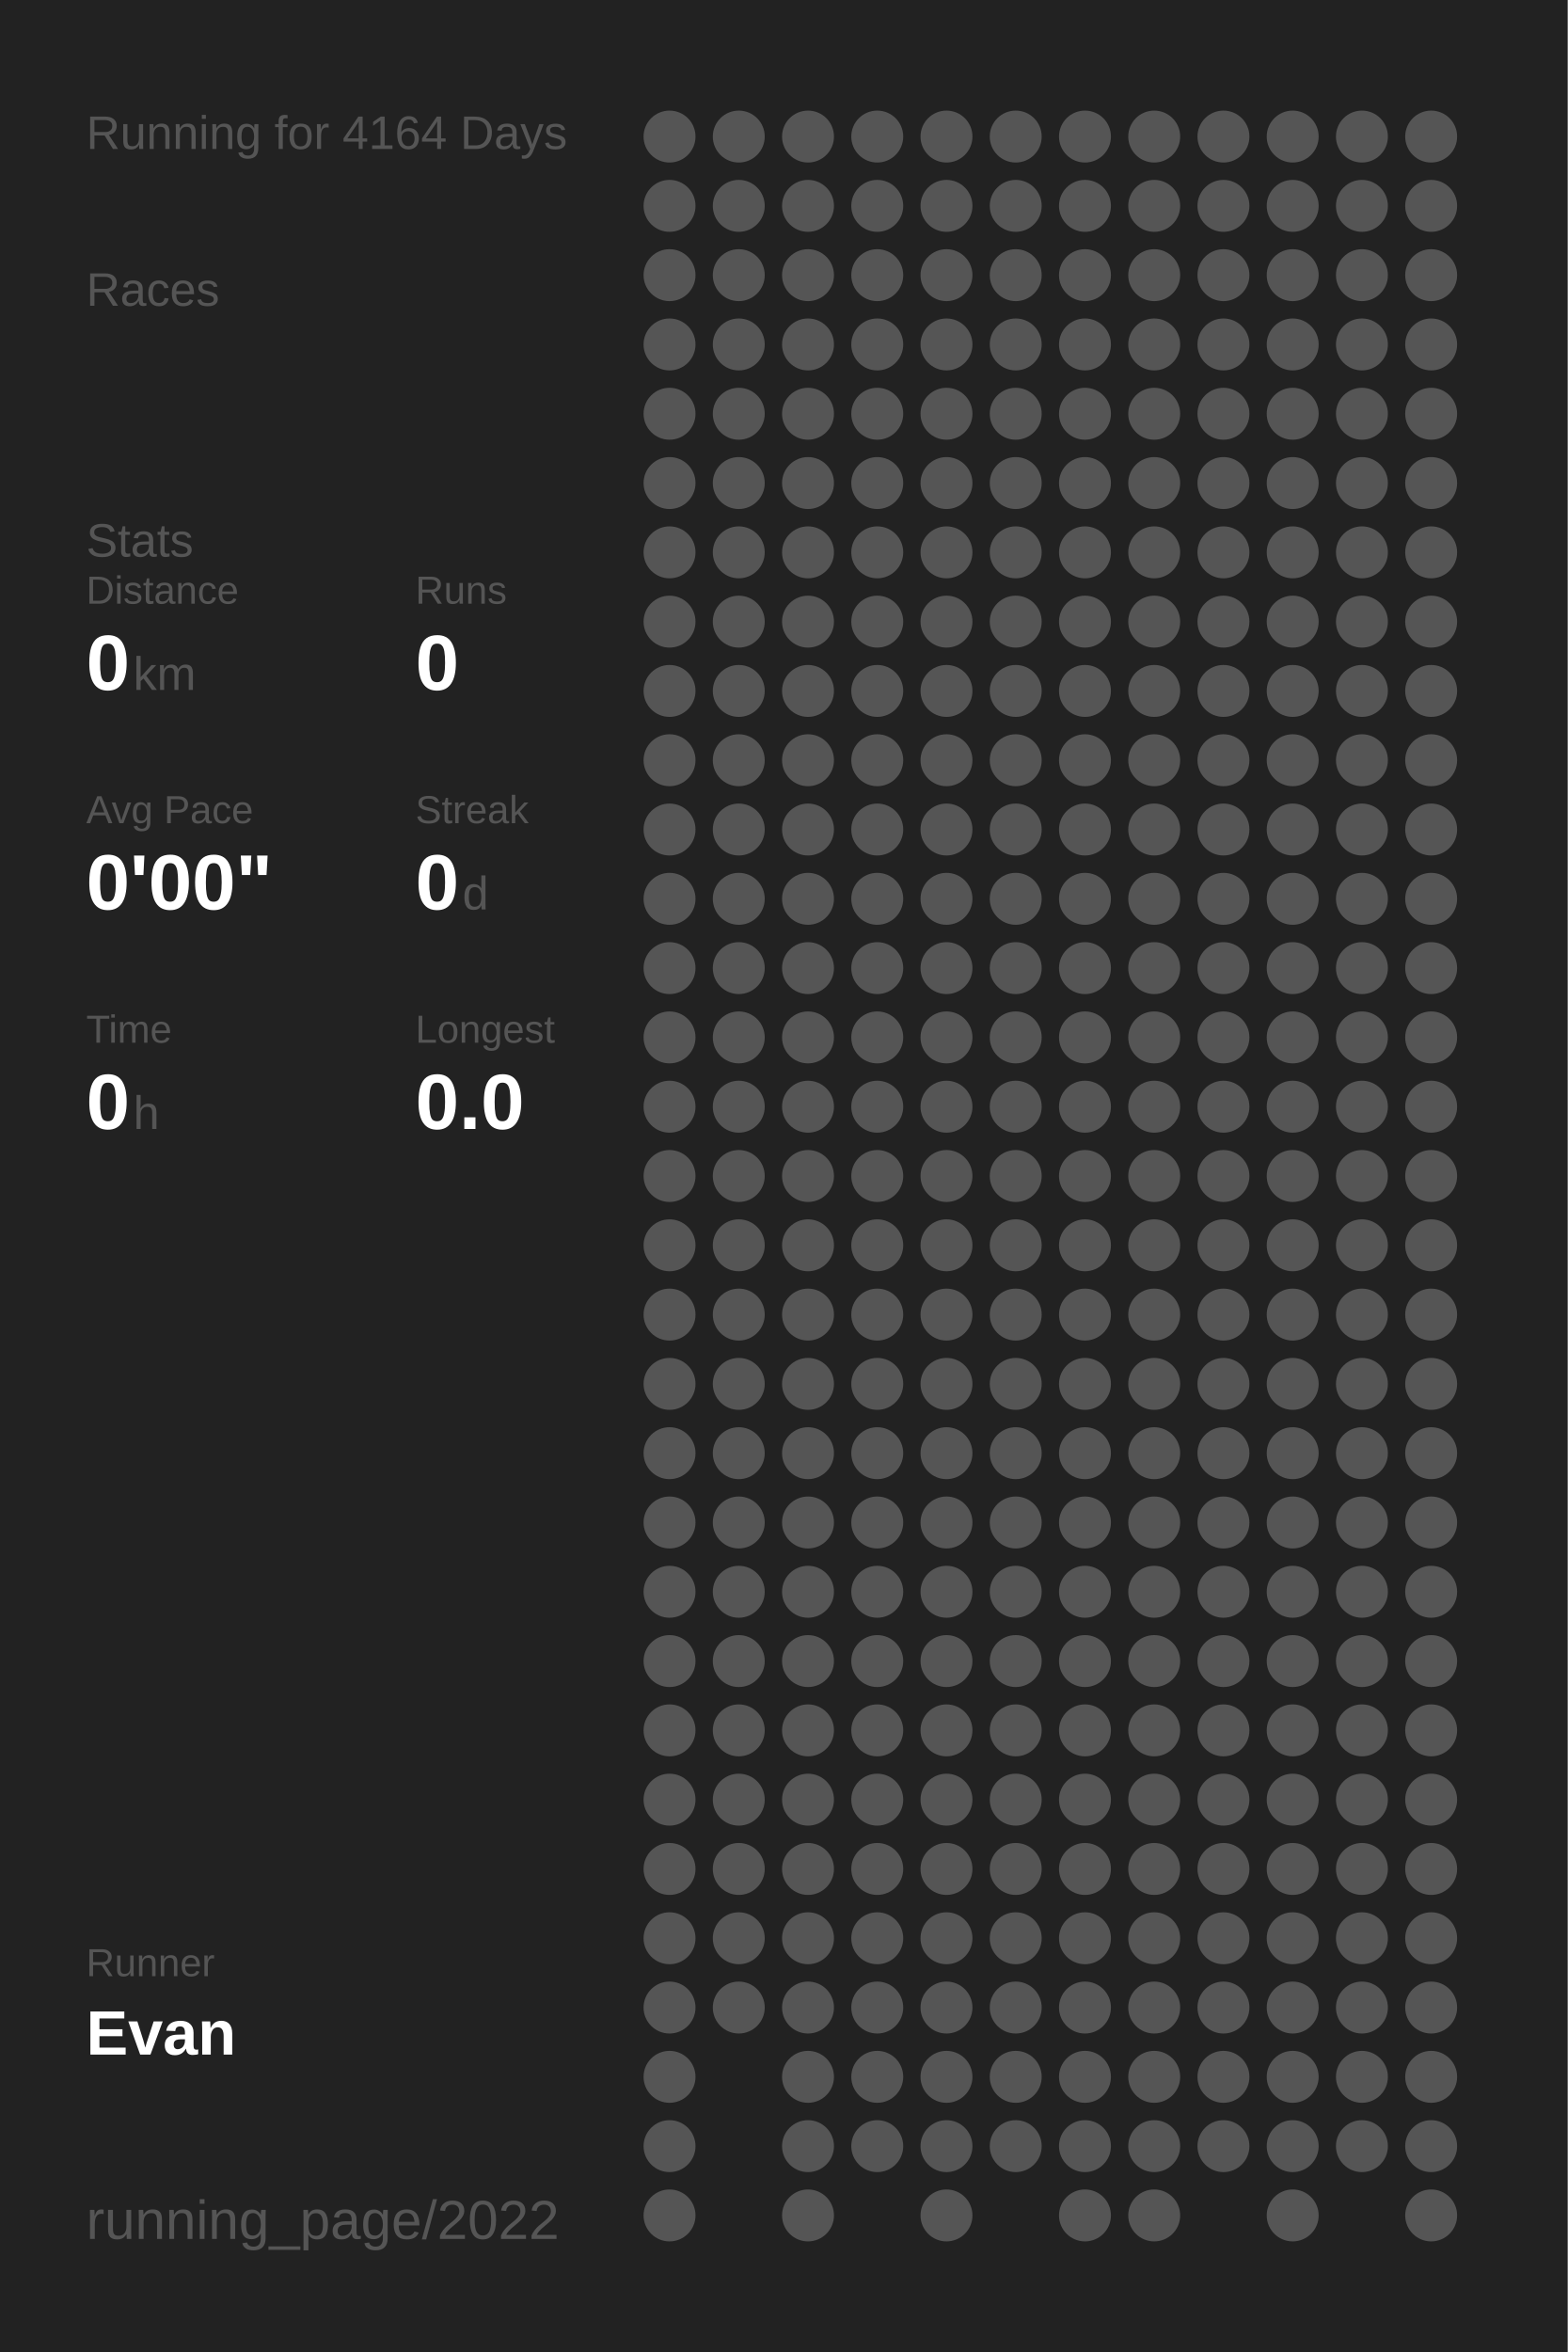
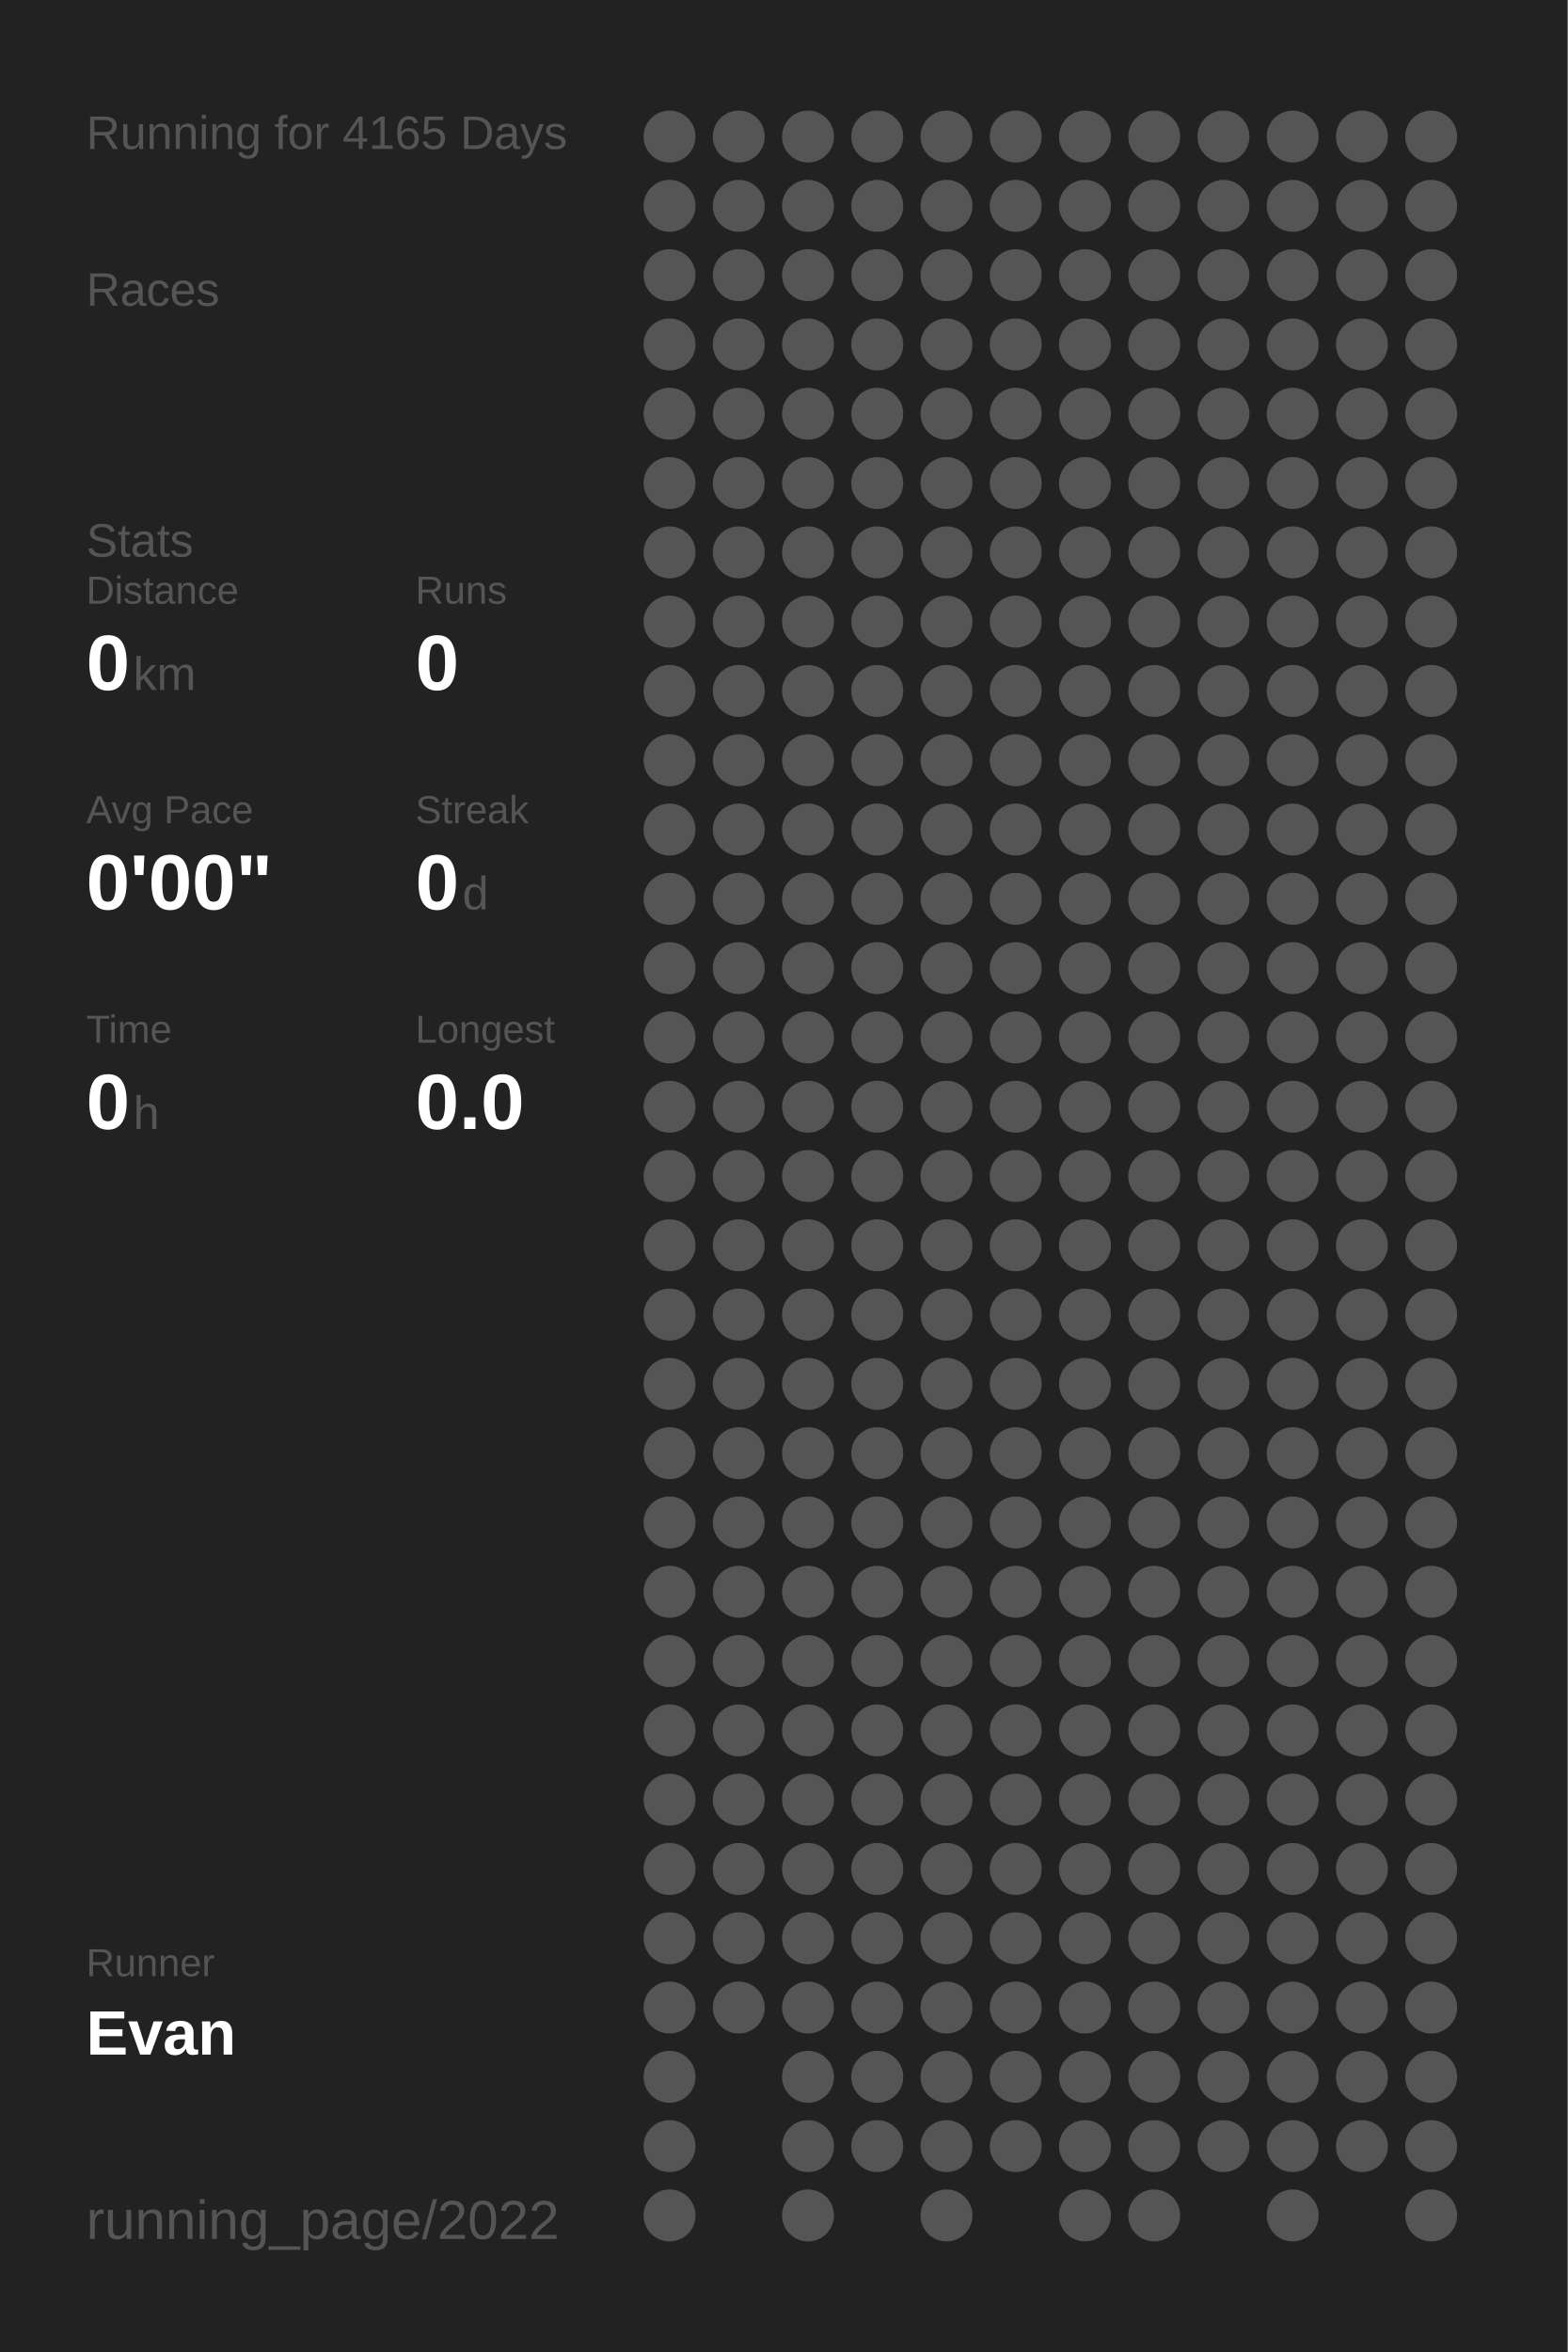
<svg xmlns="http://www.w3.org/2000/svg" baseProfile="full" height="300mm" version="1.1" viewBox="0,0,200,300" width="200mm">
  <defs />
  <rect fill="#222222" height="300" width="200" x="0" y="0" />
-   <text fill="#555555" style="font-size:6px; font-family:Arial;" x="11" y="19">Running for 4164 Days</text>
+   <text fill="#555555" style="font-size:6px; font-family:Arial;" x="11" y="19">Running for 4165 Days</text>
  <text fill="#555555" style="font-size:6px; font-family:Arial;" x="11" y="39">Races</text>
  <text fill="#555555" style="font-size:6px; font-family:Arial;" x="11" y="71">Stats</text>
  <text fill="#555555" style="font-size:5px; font-family:Arial;" x="11" y="77">Distance</text>
  <text fill="#FFFFFF" style="font-size:10px; font-family:Arial; font-weight:bold;" x="11" y="88">0</text>
  <text fill="#555555" style="font-size:6px; font-family:Arial;" x="17" y="88">km</text>
  <text fill="#555555" style="font-size:5px; font-family:Arial;" x="53" y="77">Runs</text>
  <text fill="#FFFFFF" style="font-size:10px; font-family:Arial; font-weight:bold;" x="53" y="88">0</text>
  <text fill="#555555" style="font-size:5px; font-family:Arial;" x="11" y="105">Avg Pace</text>
  <text fill="#FFFFFF" style="font-size:10px; font-family:Arial; font-weight:bold;" x="11" y="116">0'00"</text>
  <text fill="#555555" style="font-size:5px; font-family:Arial;" x="53" y="105">Streak</text>
  <text fill="#FFFFFF" style="font-size:10px; font-family:Arial; font-weight:bold;" x="53" y="116">0</text>
  <text fill="#555555" style="font-size:6px; font-family:Arial;" x="59" y="116">d</text>
  <text fill="#555555" style="font-size:5px; font-family:Arial;" x="11" y="133">Time</text>
  <text fill="#FFFFFF" style="font-size:10px; font-family:Arial; font-weight:bold;" x="11" y="144">0</text>
  <text fill="#555555" style="font-size:6px; font-family:Arial;" x="17" y="144">h</text>
  <text fill="#555555" style="font-size:5px; font-family:Arial;" x="53" y="133">Longest</text>
  <text fill="#FFFFFF" style="font-size:10px; font-family:Arial; font-weight:bold;" x="53" y="144">0.0</text>
  <text fill="#555555" style="font-size:5px; font-family:Arial;" x="11" y="252.065">Runner</text>
  <text fill="#FFFFFF" style="font-size:8px; font-family:Arial; font-weight:bold;" x="11" y="262.065">Evan</text>
  <text fill="#555555" style="font-size:7px; font-family:Arial;" x="11" y="285.581">running_page/2022</text>
  <circle cx="85.417" cy="17.419" fill="#555555" r="3.312" />
  <circle cx="85.417" cy="26.258" fill="#555555" r="3.312" />
  <circle cx="85.417" cy="35.097" fill="#555555" r="3.312" />
  <circle cx="85.417" cy="43.935" fill="#555555" r="3.312" />
  <circle cx="85.417" cy="52.774" fill="#555555" r="3.312" />
  <circle cx="85.417" cy="61.613" fill="#555555" r="3.312" />
  <circle cx="85.417" cy="70.452" fill="#555555" r="3.312" />
  <circle cx="85.417" cy="79.29" fill="#555555" r="3.312" />
  <circle cx="85.417" cy="88.129" fill="#555555" r="3.312" />
  <circle cx="85.417" cy="96.968" fill="#555555" r="3.312" />
  <circle cx="85.417" cy="105.806" fill="#555555" r="3.312" />
  <circle cx="85.417" cy="114.645" fill="#555555" r="3.312" />
  <circle cx="85.417" cy="123.484" fill="#555555" r="3.312" />
  <circle cx="85.417" cy="132.323" fill="#555555" r="3.312" />
  <circle cx="85.417" cy="141.161" fill="#555555" r="3.312" />
  <circle cx="85.417" cy="150" fill="#555555" r="3.312" />
  <circle cx="85.417" cy="158.839" fill="#555555" r="3.312" />
  <circle cx="85.417" cy="167.677" fill="#555555" r="3.312" />
  <circle cx="85.417" cy="176.516" fill="#555555" r="3.312" />
  <circle cx="85.417" cy="185.355" fill="#555555" r="3.312" />
  <circle cx="85.417" cy="194.194" fill="#555555" r="3.312" />
  <circle cx="85.417" cy="203.032" fill="#555555" r="3.312" />
  <circle cx="85.417" cy="211.871" fill="#555555" r="3.312" />
  <circle cx="85.417" cy="220.71" fill="#555555" r="3.312" />
  <circle cx="85.417" cy="229.548" fill="#555555" r="3.312" />
  <circle cx="85.417" cy="238.387" fill="#555555" r="3.312" />
  <circle cx="85.417" cy="247.226" fill="#555555" r="3.312" />
  <circle cx="85.417" cy="256.065" fill="#555555" r="3.312" />
  <circle cx="85.417" cy="264.903" fill="#555555" r="3.312" />
  <circle cx="85.417" cy="273.742" fill="#555555" r="3.312" />
  <circle cx="85.417" cy="282.581" fill="#555555" r="3.312" />
  <circle cx="94.25" cy="17.419" fill="#555555" r="3.312" />
  <circle cx="94.25" cy="26.258" fill="#555555" r="3.312" />
  <circle cx="94.25" cy="35.097" fill="#555555" r="3.312" />
  <circle cx="94.25" cy="43.935" fill="#555555" r="3.312" />
  <circle cx="94.25" cy="52.774" fill="#555555" r="3.312" />
  <circle cx="94.25" cy="61.613" fill="#555555" r="3.312" />
  <circle cx="94.25" cy="70.452" fill="#555555" r="3.312" />
  <circle cx="94.25" cy="79.29" fill="#555555" r="3.312" />
  <circle cx="94.25" cy="88.129" fill="#555555" r="3.312" />
  <circle cx="94.25" cy="96.968" fill="#555555" r="3.312" />
  <circle cx="94.25" cy="105.806" fill="#555555" r="3.312" />
  <circle cx="94.25" cy="114.645" fill="#555555" r="3.312" />
  <circle cx="94.25" cy="123.484" fill="#555555" r="3.312" />
  <circle cx="94.25" cy="132.323" fill="#555555" r="3.312" />
  <circle cx="94.25" cy="141.161" fill="#555555" r="3.312" />
  <circle cx="94.25" cy="150" fill="#555555" r="3.312" />
  <circle cx="94.25" cy="158.839" fill="#555555" r="3.312" />
  <circle cx="94.25" cy="167.677" fill="#555555" r="3.312" />
  <circle cx="94.25" cy="176.516" fill="#555555" r="3.312" />
  <circle cx="94.25" cy="185.355" fill="#555555" r="3.312" />
  <circle cx="94.25" cy="194.194" fill="#555555" r="3.312" />
  <circle cx="94.25" cy="203.032" fill="#555555" r="3.312" />
  <circle cx="94.25" cy="211.871" fill="#555555" r="3.312" />
  <circle cx="94.25" cy="220.71" fill="#555555" r="3.312" />
  <circle cx="94.25" cy="229.548" fill="#555555" r="3.312" />
  <circle cx="94.25" cy="238.387" fill="#555555" r="3.312" />
  <circle cx="94.25" cy="247.226" fill="#555555" r="3.312" />
  <circle cx="94.25" cy="256.065" fill="#555555" r="3.312" />
  <circle cx="103.083" cy="17.419" fill="#555555" r="3.312" />
  <circle cx="103.083" cy="26.258" fill="#555555" r="3.312" />
  <circle cx="103.083" cy="35.097" fill="#555555" r="3.312" />
  <circle cx="103.083" cy="43.935" fill="#555555" r="3.312" />
  <circle cx="103.083" cy="52.774" fill="#555555" r="3.312" />
  <circle cx="103.083" cy="61.613" fill="#555555" r="3.312" />
  <circle cx="103.083" cy="70.452" fill="#555555" r="3.312" />
  <circle cx="103.083" cy="79.29" fill="#555555" r="3.312" />
  <circle cx="103.083" cy="88.129" fill="#555555" r="3.312" />
  <circle cx="103.083" cy="96.968" fill="#555555" r="3.312" />
  <circle cx="103.083" cy="105.806" fill="#555555" r="3.312" />
  <circle cx="103.083" cy="114.645" fill="#555555" r="3.312" />
  <circle cx="103.083" cy="123.484" fill="#555555" r="3.312" />
  <circle cx="103.083" cy="132.323" fill="#555555" r="3.312" />
  <circle cx="103.083" cy="141.161" fill="#555555" r="3.312" />
  <circle cx="103.083" cy="150" fill="#555555" r="3.312" />
  <circle cx="103.083" cy="158.839" fill="#555555" r="3.312" />
  <circle cx="103.083" cy="167.677" fill="#555555" r="3.312" />
  <circle cx="103.083" cy="176.516" fill="#555555" r="3.312" />
  <circle cx="103.083" cy="185.355" fill="#555555" r="3.312" />
  <circle cx="103.083" cy="194.194" fill="#555555" r="3.312" />
  <circle cx="103.083" cy="203.032" fill="#555555" r="3.312" />
  <circle cx="103.083" cy="211.871" fill="#555555" r="3.312" />
  <circle cx="103.083" cy="220.71" fill="#555555" r="3.312" />
  <circle cx="103.083" cy="229.548" fill="#555555" r="3.312" />
  <circle cx="103.083" cy="238.387" fill="#555555" r="3.312" />
  <circle cx="103.083" cy="247.226" fill="#555555" r="3.312" />
  <circle cx="103.083" cy="256.065" fill="#555555" r="3.312" />
  <circle cx="103.083" cy="264.903" fill="#555555" r="3.312" />
  <circle cx="103.083" cy="273.742" fill="#555555" r="3.312" />
  <circle cx="103.083" cy="282.581" fill="#555555" r="3.312" />
  <circle cx="111.917" cy="17.419" fill="#555555" r="3.312" />
  <circle cx="111.917" cy="26.258" fill="#555555" r="3.312" />
  <circle cx="111.917" cy="35.097" fill="#555555" r="3.312" />
  <circle cx="111.917" cy="43.935" fill="#555555" r="3.312" />
  <circle cx="111.917" cy="52.774" fill="#555555" r="3.312" />
  <circle cx="111.917" cy="61.613" fill="#555555" r="3.312" />
  <circle cx="111.917" cy="70.452" fill="#555555" r="3.312" />
  <circle cx="111.917" cy="79.29" fill="#555555" r="3.312" />
  <circle cx="111.917" cy="88.129" fill="#555555" r="3.312" />
  <circle cx="111.917" cy="96.968" fill="#555555" r="3.312" />
  <circle cx="111.917" cy="105.806" fill="#555555" r="3.312" />
  <circle cx="111.917" cy="114.645" fill="#555555" r="3.312" />
  <circle cx="111.917" cy="123.484" fill="#555555" r="3.312" />
  <circle cx="111.917" cy="132.323" fill="#555555" r="3.312" />
  <circle cx="111.917" cy="141.161" fill="#555555" r="3.312" />
  <circle cx="111.917" cy="150" fill="#555555" r="3.312" />
  <circle cx="111.917" cy="158.839" fill="#555555" r="3.312" />
  <circle cx="111.917" cy="167.677" fill="#555555" r="3.312" />
  <circle cx="111.917" cy="176.516" fill="#555555" r="3.312" />
  <circle cx="111.917" cy="185.355" fill="#555555" r="3.312" />
  <circle cx="111.917" cy="194.194" fill="#555555" r="3.312" />
  <circle cx="111.917" cy="203.032" fill="#555555" r="3.312" />
  <circle cx="111.917" cy="211.871" fill="#555555" r="3.312" />
  <circle cx="111.917" cy="220.71" fill="#555555" r="3.312" />
  <circle cx="111.917" cy="229.548" fill="#555555" r="3.312" />
  <circle cx="111.917" cy="238.387" fill="#555555" r="3.312" />
  <circle cx="111.917" cy="247.226" fill="#555555" r="3.312" />
  <circle cx="111.917" cy="256.065" fill="#555555" r="3.312" />
  <circle cx="111.917" cy="264.903" fill="#555555" r="3.312" />
  <circle cx="111.917" cy="273.742" fill="#555555" r="3.312" />
  <circle cx="120.75" cy="17.419" fill="#555555" r="3.312" />
  <circle cx="120.75" cy="26.258" fill="#555555" r="3.312" />
  <circle cx="120.75" cy="35.097" fill="#555555" r="3.312" />
  <circle cx="120.75" cy="43.935" fill="#555555" r="3.312" />
  <circle cx="120.75" cy="52.774" fill="#555555" r="3.312" />
  <circle cx="120.75" cy="61.613" fill="#555555" r="3.312" />
  <circle cx="120.75" cy="70.452" fill="#555555" r="3.312" />
  <circle cx="120.75" cy="79.29" fill="#555555" r="3.312" />
  <circle cx="120.75" cy="88.129" fill="#555555" r="3.312" />
  <circle cx="120.75" cy="96.968" fill="#555555" r="3.312" />
  <circle cx="120.75" cy="105.806" fill="#555555" r="3.312" />
  <circle cx="120.75" cy="114.645" fill="#555555" r="3.312" />
  <circle cx="120.75" cy="123.484" fill="#555555" r="3.312" />
  <circle cx="120.75" cy="132.323" fill="#555555" r="3.312" />
  <circle cx="120.75" cy="141.161" fill="#555555" r="3.312" />
  <circle cx="120.75" cy="150" fill="#555555" r="3.312" />
  <circle cx="120.75" cy="158.839" fill="#555555" r="3.312" />
  <circle cx="120.75" cy="167.677" fill="#555555" r="3.312" />
  <circle cx="120.75" cy="176.516" fill="#555555" r="3.312" />
  <circle cx="120.75" cy="185.355" fill="#555555" r="3.312" />
  <circle cx="120.75" cy="194.194" fill="#555555" r="3.312" />
  <circle cx="120.75" cy="203.032" fill="#555555" r="3.312" />
  <circle cx="120.75" cy="211.871" fill="#555555" r="3.312" />
  <circle cx="120.75" cy="220.71" fill="#555555" r="3.312" />
  <circle cx="120.75" cy="229.548" fill="#555555" r="3.312" />
  <circle cx="120.75" cy="238.387" fill="#555555" r="3.312" />
  <circle cx="120.75" cy="247.226" fill="#555555" r="3.312" />
  <circle cx="120.75" cy="256.065" fill="#555555" r="3.312" />
  <circle cx="120.75" cy="264.903" fill="#555555" r="3.312" />
  <circle cx="120.75" cy="273.742" fill="#555555" r="3.312" />
  <circle cx="120.75" cy="282.581" fill="#555555" r="3.312" />
  <circle cx="129.583" cy="17.419" fill="#555555" r="3.312" />
  <circle cx="129.583" cy="26.258" fill="#555555" r="3.312" />
  <circle cx="129.583" cy="35.097" fill="#555555" r="3.312" />
  <circle cx="129.583" cy="43.935" fill="#555555" r="3.312" />
  <circle cx="129.583" cy="52.774" fill="#555555" r="3.312" />
  <circle cx="129.583" cy="61.613" fill="#555555" r="3.312" />
  <circle cx="129.583" cy="70.452" fill="#555555" r="3.312" />
  <circle cx="129.583" cy="79.29" fill="#555555" r="3.312" />
  <circle cx="129.583" cy="88.129" fill="#555555" r="3.312" />
  <circle cx="129.583" cy="96.968" fill="#555555" r="3.312" />
  <circle cx="129.583" cy="105.806" fill="#555555" r="3.312" />
  <circle cx="129.583" cy="114.645" fill="#555555" r="3.312" />
  <circle cx="129.583" cy="123.484" fill="#555555" r="3.312" />
  <circle cx="129.583" cy="132.323" fill="#555555" r="3.312" />
  <circle cx="129.583" cy="141.161" fill="#555555" r="3.312" />
  <circle cx="129.583" cy="150" fill="#555555" r="3.312" />
  <circle cx="129.583" cy="158.839" fill="#555555" r="3.312" />
  <circle cx="129.583" cy="167.677" fill="#555555" r="3.312" />
  <circle cx="129.583" cy="176.516" fill="#555555" r="3.312" />
  <circle cx="129.583" cy="185.355" fill="#555555" r="3.312" />
  <circle cx="129.583" cy="194.194" fill="#555555" r="3.312" />
  <circle cx="129.583" cy="203.032" fill="#555555" r="3.312" />
  <circle cx="129.583" cy="211.871" fill="#555555" r="3.312" />
  <circle cx="129.583" cy="220.71" fill="#555555" r="3.312" />
  <circle cx="129.583" cy="229.548" fill="#555555" r="3.312" />
  <circle cx="129.583" cy="238.387" fill="#555555" r="3.312" />
  <circle cx="129.583" cy="247.226" fill="#555555" r="3.312" />
  <circle cx="129.583" cy="256.065" fill="#555555" r="3.312" />
  <circle cx="129.583" cy="264.903" fill="#555555" r="3.312" />
  <circle cx="129.583" cy="273.742" fill="#555555" r="3.312" />
  <circle cx="138.417" cy="17.419" fill="#555555" r="3.312" />
  <circle cx="138.417" cy="26.258" fill="#555555" r="3.312" />
  <circle cx="138.417" cy="35.097" fill="#555555" r="3.312" />
  <circle cx="138.417" cy="43.935" fill="#555555" r="3.312" />
  <circle cx="138.417" cy="52.774" fill="#555555" r="3.312" />
  <circle cx="138.417" cy="61.613" fill="#555555" r="3.312" />
  <circle cx="138.417" cy="70.452" fill="#555555" r="3.312" />
  <circle cx="138.417" cy="79.29" fill="#555555" r="3.312" />
  <circle cx="138.417" cy="88.129" fill="#555555" r="3.312" />
  <circle cx="138.417" cy="96.968" fill="#555555" r="3.312" />
  <circle cx="138.417" cy="105.806" fill="#555555" r="3.312" />
  <circle cx="138.417" cy="114.645" fill="#555555" r="3.312" />
  <circle cx="138.417" cy="123.484" fill="#555555" r="3.312" />
  <circle cx="138.417" cy="132.323" fill="#555555" r="3.312" />
  <circle cx="138.417" cy="141.161" fill="#555555" r="3.312" />
  <circle cx="138.417" cy="150" fill="#555555" r="3.312" />
  <circle cx="138.417" cy="158.839" fill="#555555" r="3.312" />
  <circle cx="138.417" cy="167.677" fill="#555555" r="3.312" />
  <circle cx="138.417" cy="176.516" fill="#555555" r="3.312" />
  <circle cx="138.417" cy="185.355" fill="#555555" r="3.312" />
  <circle cx="138.417" cy="194.194" fill="#555555" r="3.312" />
  <circle cx="138.417" cy="203.032" fill="#555555" r="3.312" />
  <circle cx="138.417" cy="211.871" fill="#555555" r="3.312" />
  <circle cx="138.417" cy="220.71" fill="#555555" r="3.312" />
  <circle cx="138.417" cy="229.548" fill="#555555" r="3.312" />
  <circle cx="138.417" cy="238.387" fill="#555555" r="3.312" />
  <circle cx="138.417" cy="247.226" fill="#555555" r="3.312" />
  <circle cx="138.417" cy="256.065" fill="#555555" r="3.312" />
  <circle cx="138.417" cy="264.903" fill="#555555" r="3.312" />
  <circle cx="138.417" cy="273.742" fill="#555555" r="3.312" />
  <circle cx="138.417" cy="282.581" fill="#555555" r="3.312" />
  <circle cx="147.25" cy="17.419" fill="#555555" r="3.312" />
  <circle cx="147.25" cy="26.258" fill="#555555" r="3.312" />
  <circle cx="147.25" cy="35.097" fill="#555555" r="3.312" />
  <circle cx="147.25" cy="43.935" fill="#555555" r="3.312" />
  <circle cx="147.25" cy="52.774" fill="#555555" r="3.312" />
  <circle cx="147.25" cy="61.613" fill="#555555" r="3.312" />
  <circle cx="147.25" cy="70.452" fill="#555555" r="3.312" />
  <circle cx="147.25" cy="79.29" fill="#555555" r="3.312" />
  <circle cx="147.25" cy="88.129" fill="#555555" r="3.312" />
  <circle cx="147.25" cy="96.968" fill="#555555" r="3.312" />
  <circle cx="147.25" cy="105.806" fill="#555555" r="3.312" />
  <circle cx="147.25" cy="114.645" fill="#555555" r="3.312" />
  <circle cx="147.25" cy="123.484" fill="#555555" r="3.312" />
  <circle cx="147.25" cy="132.323" fill="#555555" r="3.312" />
  <circle cx="147.25" cy="141.161" fill="#555555" r="3.312" />
  <circle cx="147.25" cy="150" fill="#555555" r="3.312" />
  <circle cx="147.25" cy="158.839" fill="#555555" r="3.312" />
  <circle cx="147.25" cy="167.677" fill="#555555" r="3.312" />
  <circle cx="147.25" cy="176.516" fill="#555555" r="3.312" />
  <circle cx="147.25" cy="185.355" fill="#555555" r="3.312" />
  <circle cx="147.25" cy="194.194" fill="#555555" r="3.312" />
  <circle cx="147.25" cy="203.032" fill="#555555" r="3.312" />
  <circle cx="147.25" cy="211.871" fill="#555555" r="3.312" />
  <circle cx="147.25" cy="220.71" fill="#555555" r="3.312" />
  <circle cx="147.25" cy="229.548" fill="#555555" r="3.312" />
  <circle cx="147.25" cy="238.387" fill="#555555" r="3.312" />
  <circle cx="147.25" cy="247.226" fill="#555555" r="3.312" />
  <circle cx="147.25" cy="256.065" fill="#555555" r="3.312" />
  <circle cx="147.25" cy="264.903" fill="#555555" r="3.312" />
  <circle cx="147.25" cy="273.742" fill="#555555" r="3.312" />
  <circle cx="147.25" cy="282.581" fill="#555555" r="3.312" />
  <circle cx="156.083" cy="17.419" fill="#555555" r="3.312" />
  <circle cx="156.083" cy="26.258" fill="#555555" r="3.312" />
  <circle cx="156.083" cy="35.097" fill="#555555" r="3.312" />
  <circle cx="156.083" cy="43.935" fill="#555555" r="3.312" />
  <circle cx="156.083" cy="52.774" fill="#555555" r="3.312" />
  <circle cx="156.083" cy="61.613" fill="#555555" r="3.312" />
  <circle cx="156.083" cy="70.452" fill="#555555" r="3.312" />
  <circle cx="156.083" cy="79.29" fill="#555555" r="3.312" />
  <circle cx="156.083" cy="88.129" fill="#555555" r="3.312" />
  <circle cx="156.083" cy="96.968" fill="#555555" r="3.312" />
  <circle cx="156.083" cy="105.806" fill="#555555" r="3.312" />
  <circle cx="156.083" cy="114.645" fill="#555555" r="3.312" />
  <circle cx="156.083" cy="123.484" fill="#555555" r="3.312" />
  <circle cx="156.083" cy="132.323" fill="#555555" r="3.312" />
  <circle cx="156.083" cy="141.161" fill="#555555" r="3.312" />
  <circle cx="156.083" cy="150" fill="#555555" r="3.312" />
  <circle cx="156.083" cy="158.839" fill="#555555" r="3.312" />
  <circle cx="156.083" cy="167.677" fill="#555555" r="3.312" />
  <circle cx="156.083" cy="176.516" fill="#555555" r="3.312" />
  <circle cx="156.083" cy="185.355" fill="#555555" r="3.312" />
  <circle cx="156.083" cy="194.194" fill="#555555" r="3.312" />
  <circle cx="156.083" cy="203.032" fill="#555555" r="3.312" />
  <circle cx="156.083" cy="211.871" fill="#555555" r="3.312" />
  <circle cx="156.083" cy="220.71" fill="#555555" r="3.312" />
  <circle cx="156.083" cy="229.548" fill="#555555" r="3.312" />
  <circle cx="156.083" cy="238.387" fill="#555555" r="3.312" />
  <circle cx="156.083" cy="247.226" fill="#555555" r="3.312" />
  <circle cx="156.083" cy="256.065" fill="#555555" r="3.312" />
  <circle cx="156.083" cy="264.903" fill="#555555" r="3.312" />
  <circle cx="156.083" cy="273.742" fill="#555555" r="3.312" />
  <circle cx="164.917" cy="17.419" fill="#555555" r="3.312" />
  <circle cx="164.917" cy="26.258" fill="#555555" r="3.312" />
  <circle cx="164.917" cy="35.097" fill="#555555" r="3.312" />
  <circle cx="164.917" cy="43.935" fill="#555555" r="3.312" />
  <circle cx="164.917" cy="52.774" fill="#555555" r="3.312" />
  <circle cx="164.917" cy="61.613" fill="#555555" r="3.312" />
  <circle cx="164.917" cy="70.452" fill="#555555" r="3.312" />
  <circle cx="164.917" cy="79.29" fill="#555555" r="3.312" />
  <circle cx="164.917" cy="88.129" fill="#555555" r="3.312" />
  <circle cx="164.917" cy="96.968" fill="#555555" r="3.312" />
  <circle cx="164.917" cy="105.806" fill="#555555" r="3.312" />
  <circle cx="164.917" cy="114.645" fill="#555555" r="3.312" />
  <circle cx="164.917" cy="123.484" fill="#555555" r="3.312" />
  <circle cx="164.917" cy="132.323" fill="#555555" r="3.312" />
  <circle cx="164.917" cy="141.161" fill="#555555" r="3.312" />
  <circle cx="164.917" cy="150" fill="#555555" r="3.312" />
  <circle cx="164.917" cy="158.839" fill="#555555" r="3.312" />
  <circle cx="164.917" cy="167.677" fill="#555555" r="3.312" />
  <circle cx="164.917" cy="176.516" fill="#555555" r="3.312" />
  <circle cx="164.917" cy="185.355" fill="#555555" r="3.312" />
  <circle cx="164.917" cy="194.194" fill="#555555" r="3.312" />
  <circle cx="164.917" cy="203.032" fill="#555555" r="3.312" />
  <circle cx="164.917" cy="211.871" fill="#555555" r="3.312" />
  <circle cx="164.917" cy="220.71" fill="#555555" r="3.312" />
  <circle cx="164.917" cy="229.548" fill="#555555" r="3.312" />
  <circle cx="164.917" cy="238.387" fill="#555555" r="3.312" />
  <circle cx="164.917" cy="247.226" fill="#555555" r="3.312" />
  <circle cx="164.917" cy="256.065" fill="#555555" r="3.312" />
  <circle cx="164.917" cy="264.903" fill="#555555" r="3.312" />
  <circle cx="164.917" cy="273.742" fill="#555555" r="3.312" />
  <circle cx="164.917" cy="282.581" fill="#555555" r="3.312" />
  <circle cx="173.75" cy="17.419" fill="#555555" r="3.312" />
  <circle cx="173.75" cy="26.258" fill="#555555" r="3.312" />
  <circle cx="173.75" cy="35.097" fill="#555555" r="3.312" />
  <circle cx="173.75" cy="43.935" fill="#555555" r="3.312" />
  <circle cx="173.75" cy="52.774" fill="#555555" r="3.312" />
  <circle cx="173.75" cy="61.613" fill="#555555" r="3.312" />
  <circle cx="173.75" cy="70.452" fill="#555555" r="3.312" />
  <circle cx="173.75" cy="79.29" fill="#555555" r="3.312" />
  <circle cx="173.75" cy="88.129" fill="#555555" r="3.312" />
  <circle cx="173.75" cy="96.968" fill="#555555" r="3.312" />
  <circle cx="173.75" cy="105.806" fill="#555555" r="3.312" />
  <circle cx="173.75" cy="114.645" fill="#555555" r="3.312" />
  <circle cx="173.75" cy="123.484" fill="#555555" r="3.312" />
  <circle cx="173.75" cy="132.323" fill="#555555" r="3.312" />
  <circle cx="173.75" cy="141.161" fill="#555555" r="3.312" />
  <circle cx="173.75" cy="150" fill="#555555" r="3.312" />
  <circle cx="173.75" cy="158.839" fill="#555555" r="3.312" />
  <circle cx="173.75" cy="167.677" fill="#555555" r="3.312" />
  <circle cx="173.75" cy="176.516" fill="#555555" r="3.312" />
  <circle cx="173.75" cy="185.355" fill="#555555" r="3.312" />
  <circle cx="173.75" cy="194.194" fill="#555555" r="3.312" />
  <circle cx="173.75" cy="203.032" fill="#555555" r="3.312" />
  <circle cx="173.75" cy="211.871" fill="#555555" r="3.312" />
  <circle cx="173.75" cy="220.71" fill="#555555" r="3.312" />
  <circle cx="173.75" cy="229.548" fill="#555555" r="3.312" />
  <circle cx="173.75" cy="238.387" fill="#555555" r="3.312" />
  <circle cx="173.75" cy="247.226" fill="#555555" r="3.312" />
  <circle cx="173.75" cy="256.065" fill="#555555" r="3.312" />
  <circle cx="173.75" cy="264.903" fill="#555555" r="3.312" />
  <circle cx="173.75" cy="273.742" fill="#555555" r="3.312" />
  <circle cx="182.583" cy="17.419" fill="#555555" r="3.312" />
  <circle cx="182.583" cy="26.258" fill="#555555" r="3.312" />
  <circle cx="182.583" cy="35.097" fill="#555555" r="3.312" />
  <circle cx="182.583" cy="43.935" fill="#555555" r="3.312" />
  <circle cx="182.583" cy="52.774" fill="#555555" r="3.312" />
  <circle cx="182.583" cy="61.613" fill="#555555" r="3.312" />
  <circle cx="182.583" cy="70.452" fill="#555555" r="3.312" />
  <circle cx="182.583" cy="79.29" fill="#555555" r="3.312" />
  <circle cx="182.583" cy="88.129" fill="#555555" r="3.312" />
  <circle cx="182.583" cy="96.968" fill="#555555" r="3.312" />
  <circle cx="182.583" cy="105.806" fill="#555555" r="3.312" />
  <circle cx="182.583" cy="114.645" fill="#555555" r="3.312" />
  <circle cx="182.583" cy="123.484" fill="#555555" r="3.312" />
  <circle cx="182.583" cy="132.323" fill="#555555" r="3.312" />
  <circle cx="182.583" cy="141.161" fill="#555555" r="3.312" />
  <circle cx="182.583" cy="150" fill="#555555" r="3.312" />
  <circle cx="182.583" cy="158.839" fill="#555555" r="3.312" />
  <circle cx="182.583" cy="167.677" fill="#555555" r="3.312" />
  <circle cx="182.583" cy="176.516" fill="#555555" r="3.312" />
  <circle cx="182.583" cy="185.355" fill="#555555" r="3.312" />
  <circle cx="182.583" cy="194.194" fill="#555555" r="3.312" />
  <circle cx="182.583" cy="203.032" fill="#555555" r="3.312" />
  <circle cx="182.583" cy="211.871" fill="#555555" r="3.312" />
  <circle cx="182.583" cy="220.71" fill="#555555" r="3.312" />
  <circle cx="182.583" cy="229.548" fill="#555555" r="3.312" />
  <circle cx="182.583" cy="238.387" fill="#555555" r="3.312" />
  <circle cx="182.583" cy="247.226" fill="#555555" r="3.312" />
  <circle cx="182.583" cy="256.065" fill="#555555" r="3.312" />
  <circle cx="182.583" cy="264.903" fill="#555555" r="3.312" />
  <circle cx="182.583" cy="273.742" fill="#555555" r="3.312" />
  <circle cx="182.583" cy="282.581" fill="#555555" r="3.312" />
</svg>
